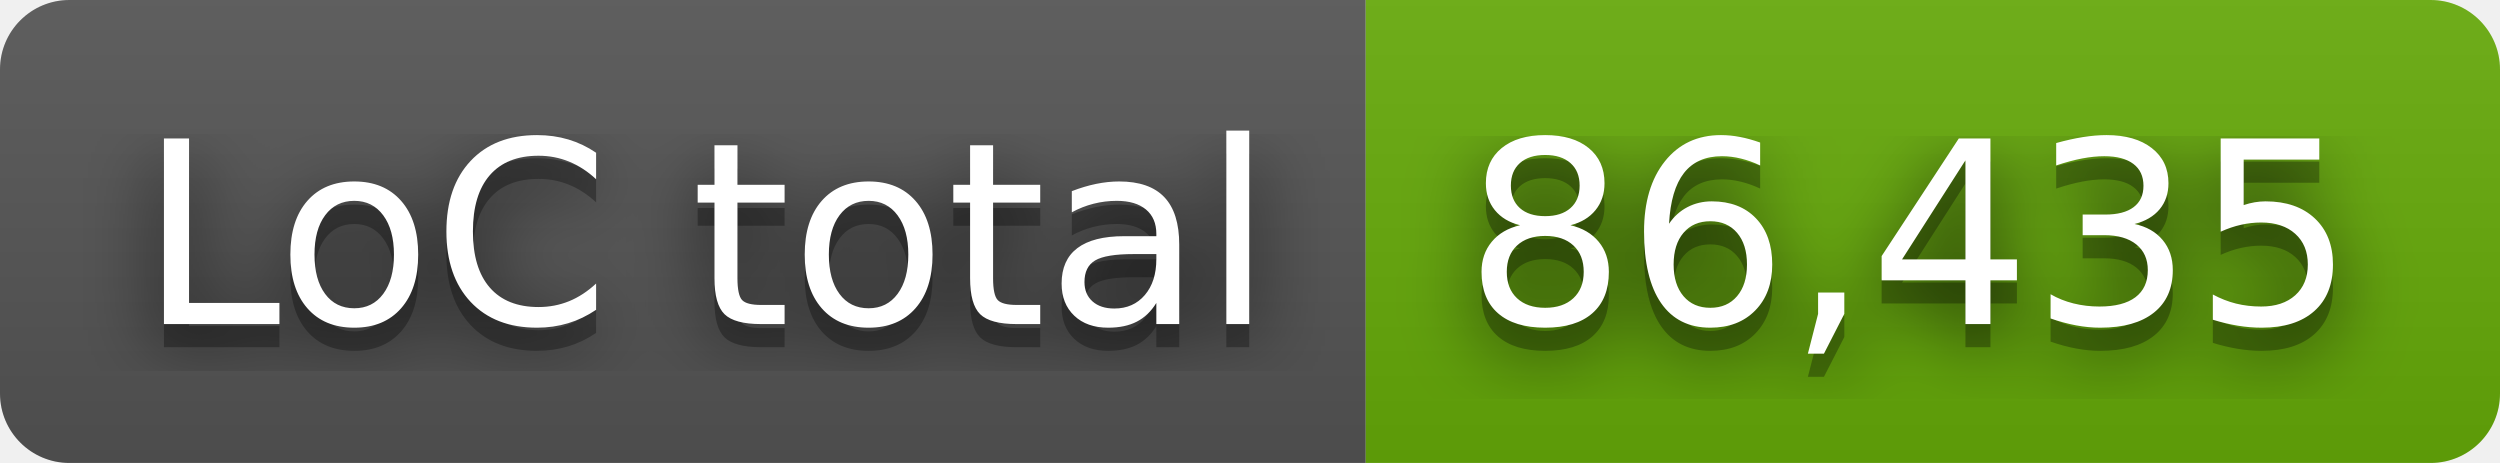
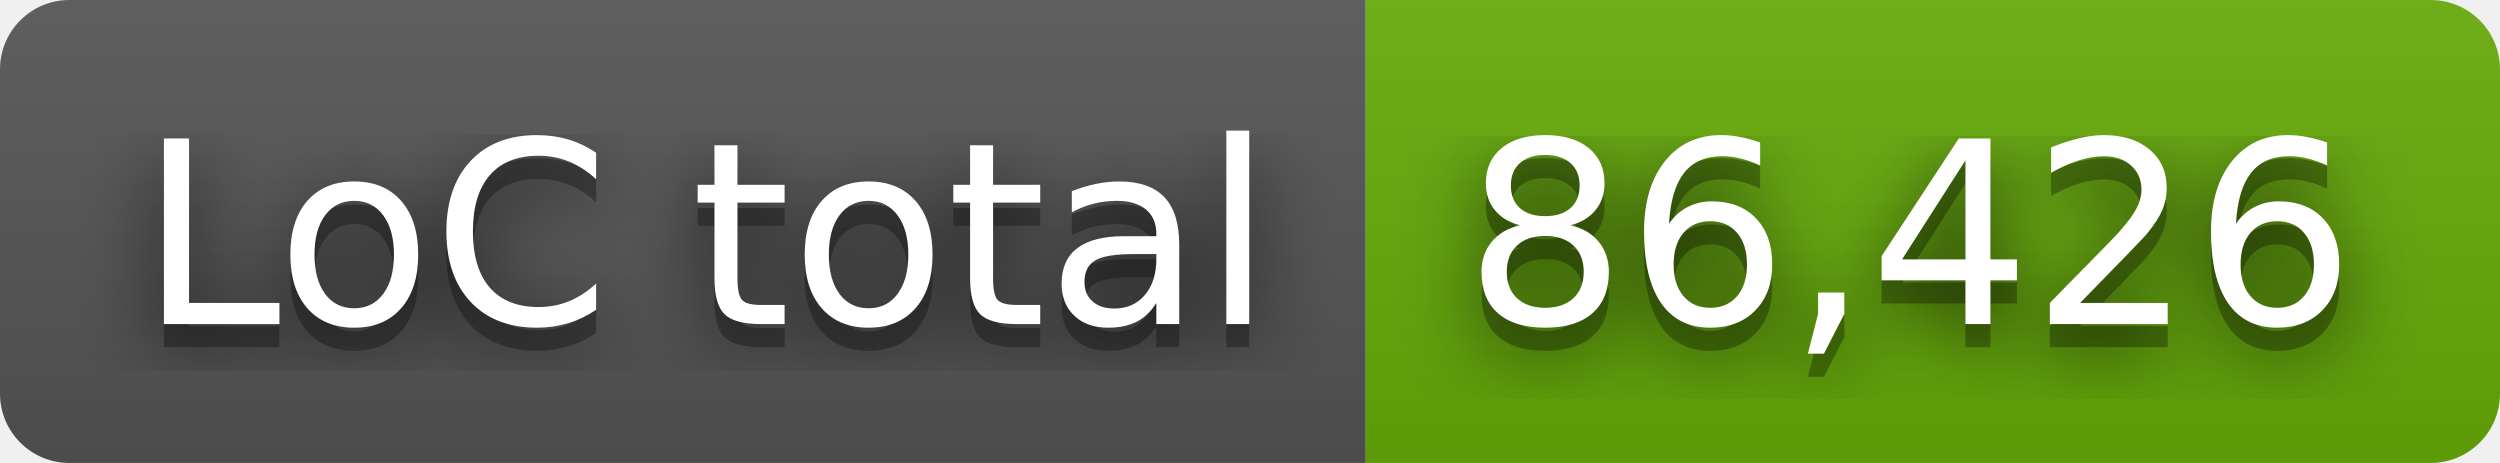
- <svg xmlns="http://www.w3.org/2000/svg" width="108" height="20" role="img" aria-label="LoC total: 86,435">
+ <svg xmlns="http://www.w3.org/2000/svg" width="108" height="20" role="img" aria-label="LoC total: 86,426">
  <filter id="blur">
    <feGaussianBlur stdDeviation="16" />
  </filter>
  <linearGradient id="s" x2="0" y2="100%">
    <stop offset="0" stop-color="#bbb" stop-opacity=".1" />
    <stop offset="1" stop-opacity=".1" />
  </linearGradient>
  <clipPath id="r">
    <rect width="108" height="20" rx="3" />
  </clipPath>
  <g clip-path="url(#r)">
    <rect width="59" height="20" fill="#555" />
    <rect x="59" width="49" height="20" fill="#67ac09" />
    <rect width="108" height="20" fill="url(#s)" />
  </g>
  <g fill="#fff" text-anchor="middle" font-family="Verdana,Geneva,DejaVu Sans,sans-serif" text-rendering="geometricPrecision" font-size="110">
    <g transform="scale(.1)">
      <g aria-hidden="true" fill="#010101">
        <text x="305" y="150" fill-opacity=".8" filter="url(#blur)" textLength="490">LoC total</text>
        <text x="305" y="150" fill-opacity=".3" textLength="490">LoC total</text>
      </g>
      <text x="305" y="140" textLength="490">LoC total</text>
    </g>
    <g transform="scale(.1)">
      <g aria-hidden="true" fill="#010101">
-         <text x="825" y="150" fill-opacity=".8" filter="url(#blur)" textLength="390">86,435</text>
-         <text x="825" y="150" fill-opacity=".3" textLength="390">86,435</text>
+         <text x="825" y="150" fill-opacity=".8" filter="url(#blur)" textLength="390">86,426</text>
+         <text x="825" y="150" fill-opacity=".3" textLength="390">86,426</text>
      </g>
-       <text x="825" y="140" textLength="390">86,435</text>
+       <text x="825" y="140" textLength="390">86,426</text>
    </g>
  </g>
</svg>
